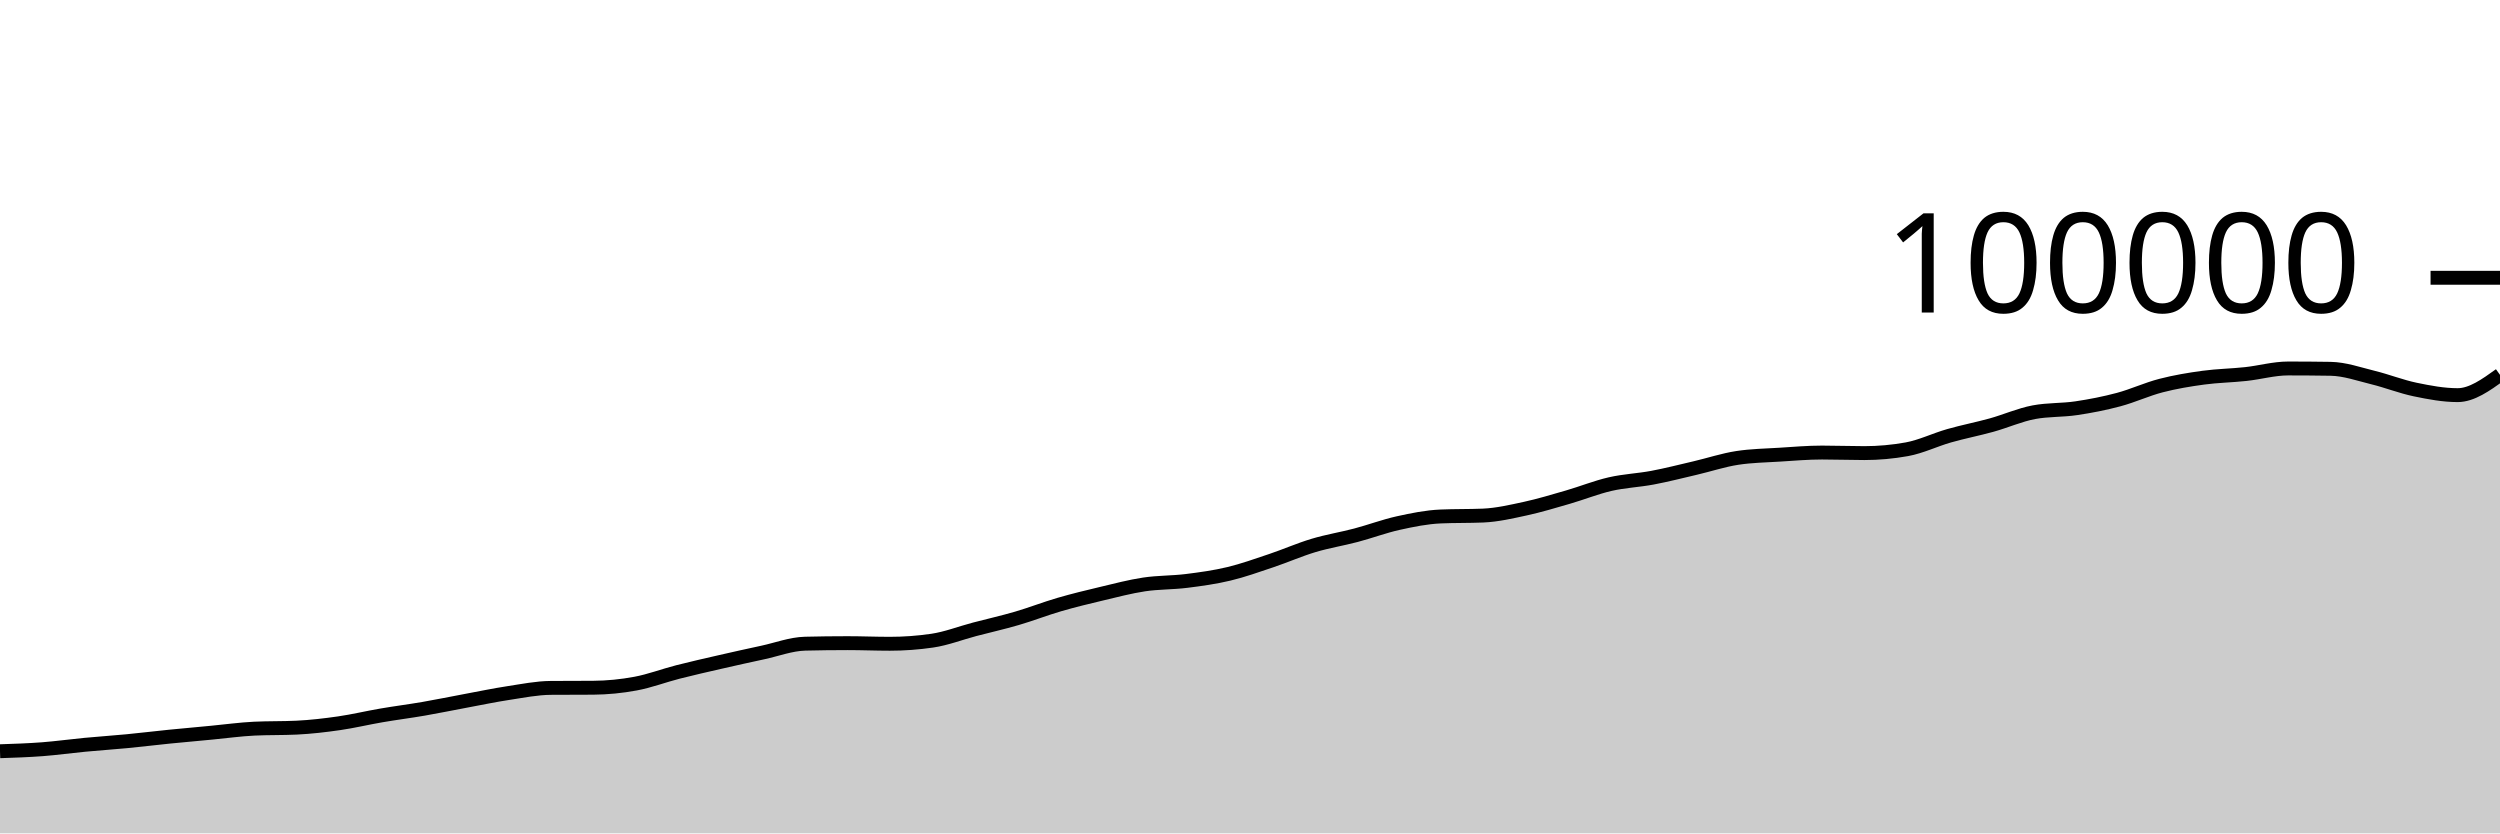
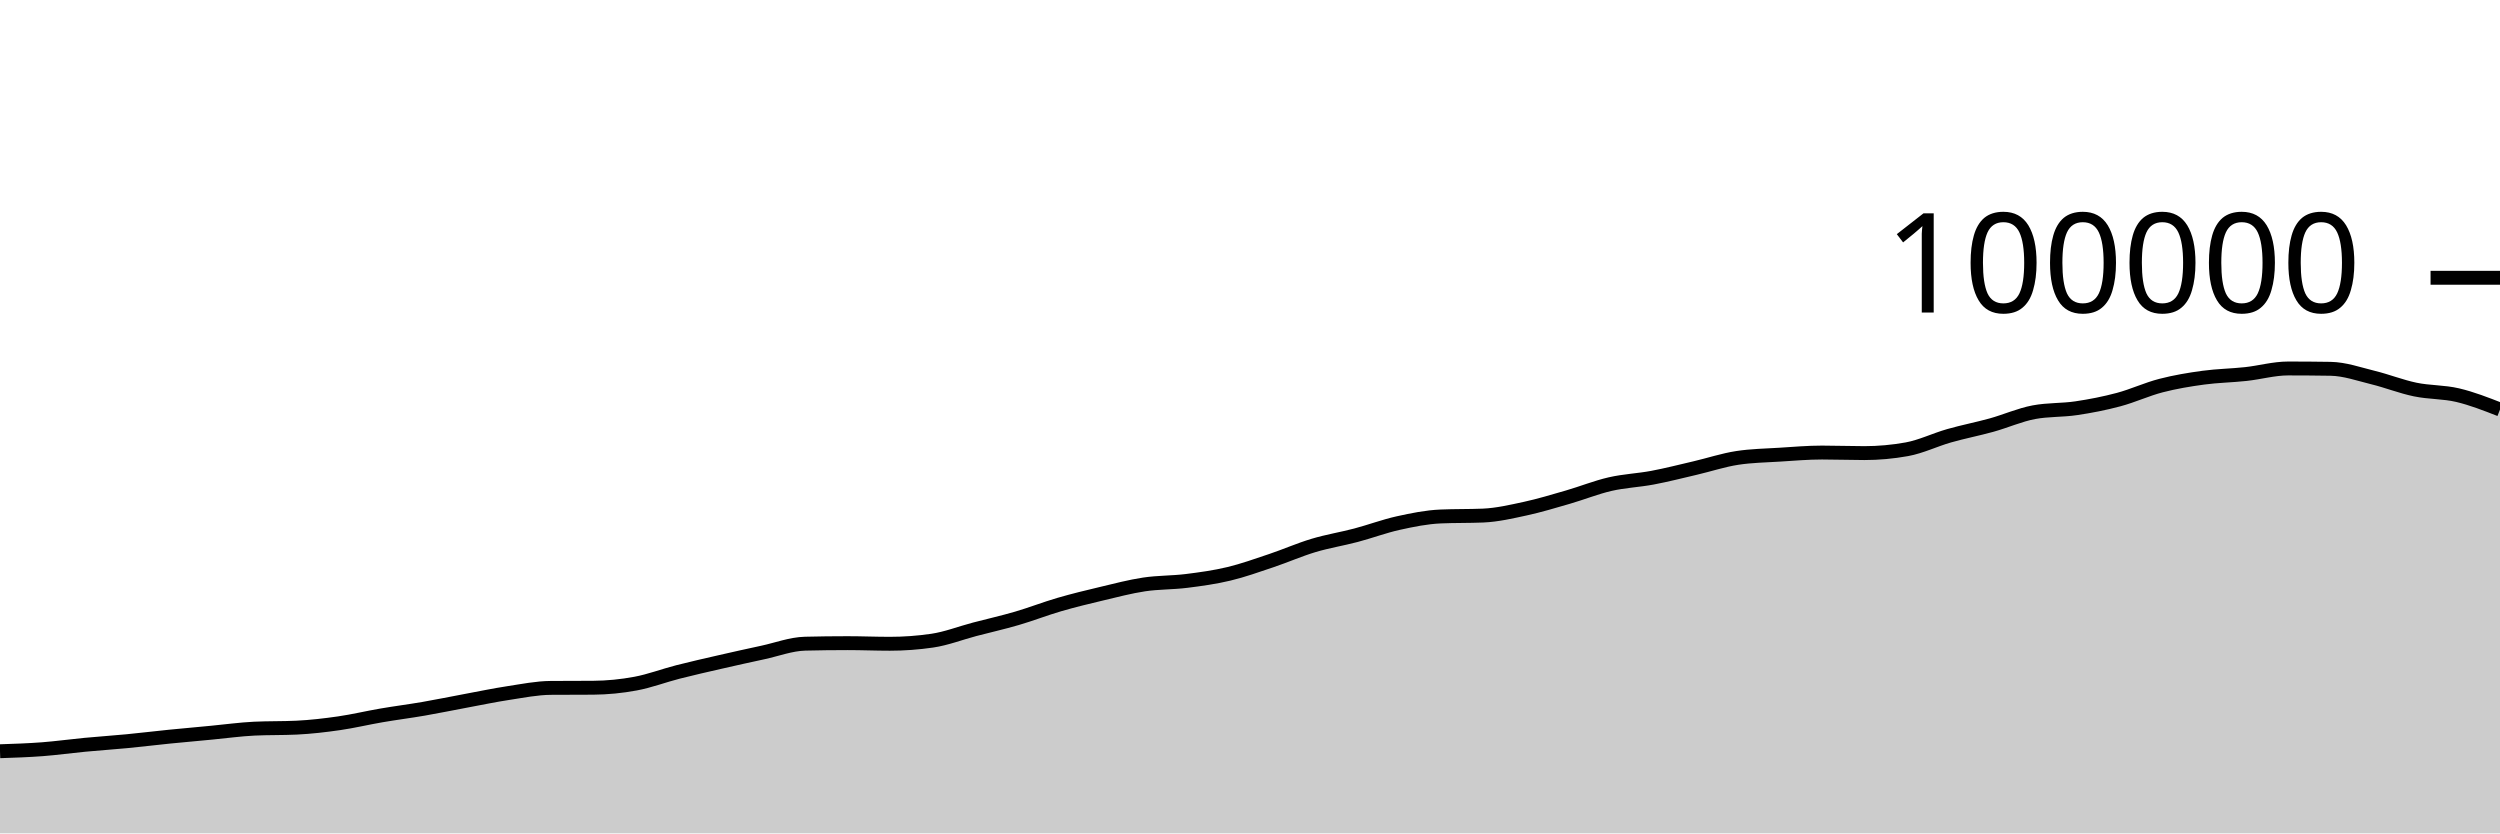
<svg xmlns="http://www.w3.org/2000/svg" viewBox="0 0 180 60">
  <g transform="translate(0,20)">
-     <path class="area" fill="rgba(0, 0, 0, 0.2)" d="M0,34.089C1.017,34.055,2.034,34.021,3.051,33.944C4.068,33.866,5.085,33.722,6.102,33.626C7.119,33.529,8.136,33.463,9.153,33.365C10.169,33.267,11.186,33.141,12.203,33.039C13.22,32.936,14.237,32.847,15.254,32.751C16.271,32.655,17.288,32.512,18.305,32.463C19.322,32.414,20.339,32.439,21.356,32.39C22.373,32.341,23.39,32.223,24.407,32.076C25.424,31.93,26.441,31.684,27.458,31.51C28.475,31.335,29.492,31.207,30.508,31.031C31.525,30.855,32.542,30.644,33.559,30.455C34.576,30.266,35.593,30.053,36.61,29.898C37.627,29.744,38.644,29.535,39.661,29.528C40.678,29.521,41.695,29.524,42.712,29.517C43.729,29.509,44.746,29.41,45.763,29.22C46.78,29.031,47.797,28.641,48.814,28.381C49.831,28.121,50.847,27.892,51.864,27.659C52.881,27.425,53.898,27.2,54.915,26.981C55.932,26.762,56.949,26.371,57.966,26.345C58.983,26.32,60,26.307,61.017,26.307C62.034,26.307,63.051,26.351,64.068,26.351C65.085,26.351,66.102,26.277,67.119,26.128C68.136,25.979,69.153,25.58,70.169,25.312C71.186,25.044,72.203,24.818,73.22,24.52C74.237,24.223,75.254,23.824,76.271,23.528C77.288,23.232,78.305,22.986,79.322,22.745C80.339,22.504,81.356,22.233,82.373,22.08C83.39,21.927,84.407,21.955,85.424,21.828C86.441,21.701,87.458,21.561,88.475,21.318C89.492,21.075,90.508,20.709,91.525,20.368C92.542,20.027,93.559,19.577,94.576,19.272C95.593,18.967,96.61,18.807,97.627,18.538C98.644,18.269,99.661,17.887,100.678,17.661C101.695,17.436,102.712,17.229,103.729,17.186C104.746,17.142,105.763,17.164,106.78,17.121C107.797,17.078,108.814,16.84,109.831,16.62C110.847,16.399,111.864,16.09,112.881,15.796C113.898,15.502,114.915,15.09,115.932,14.856C116.949,14.622,117.966,14.585,118.983,14.393C120,14.201,121.017,13.94,122.034,13.703C123.051,13.466,124.068,13.126,125.085,12.97C126.102,12.814,127.119,12.8,128.136,12.736C129.153,12.672,130.169,12.583,131.186,12.583C132.203,12.583,133.22,12.623,134.237,12.623C135.254,12.623,136.271,12.531,137.288,12.348C138.305,12.165,139.322,11.664,140.339,11.374C141.356,11.084,142.373,10.89,143.39,10.608C144.407,10.325,145.424,9.87,146.441,9.679C147.458,9.488,148.475,9.544,149.492,9.392C150.508,9.241,151.525,9.043,152.542,8.771C153.559,8.499,154.576,8.025,155.593,7.762C156.61,7.498,157.627,7.33,158.644,7.192C159.661,7.054,160.678,7.042,161.695,6.931C162.712,6.821,163.729,6.53,164.746,6.53C165.763,6.53,166.78,6.538,167.797,6.554C168.814,6.57,169.831,6.932,170.847,7.181C171.864,7.43,172.881,7.836,173.898,8.047C174.915,8.259,175.932,8.45,176.949,8.45C177.966,8.45,178.983,7.72,180,6.99L180,40C178.983,40,177.966,40,176.949,40C175.932,40,174.915,40,173.898,40C172.881,40,171.864,40,170.847,40C169.831,40,168.814,40,167.797,40C166.78,40,165.763,40,164.746,40C163.729,40,162.712,40,161.695,40C160.678,40,159.661,40,158.644,40C157.627,40,156.61,40,155.593,40C154.576,40,153.559,40,152.542,40C151.525,40,150.508,40,149.492,40C148.475,40,147.458,40,146.441,40C145.424,40,144.407,40,143.39,40C142.373,40,141.356,40,140.339,40C139.322,40,138.305,40,137.288,40C136.271,40,135.254,40,134.237,40C133.22,40,132.203,40,131.186,40C130.169,40,129.153,40,128.136,40C127.119,40,126.102,40,125.085,40C124.068,40,123.051,40,122.034,40C121.017,40,120,40,118.983,40C117.966,40,116.949,40,115.932,40C114.915,40,113.898,40,112.881,40C111.864,40,110.847,40,109.831,40C108.814,40,107.797,40,106.78,40C105.763,40,104.746,40,103.729,40C102.712,40,101.695,40,100.678,40C99.661,40,98.644,40,97.627,40C96.61,40,95.593,40,94.576,40C93.559,40,92.542,40,91.525,40C90.508,40,89.492,40,88.475,40C87.458,40,86.441,40,85.424,40C84.407,40,83.39,40,82.373,40C81.356,40,80.339,40,79.322,40C78.305,40,77.288,40,76.271,40C75.254,40,74.237,40,73.22,40C72.203,40,71.186,40,70.169,40C69.153,40,68.136,40,67.119,40C66.102,40,65.085,40,64.068,40C63.051,40,62.034,40,61.017,40C60,40,58.983,40,57.966,40C56.949,40,55.932,40,54.915,40C53.898,40,52.881,40,51.864,40C50.847,40,49.831,40,48.814,40C47.797,40,46.78,40,45.763,40C44.746,40,43.729,40,42.712,40C41.695,40,40.678,40,39.661,40C38.644,40,37.627,40,36.61,40C35.593,40,34.576,40,33.559,40C32.542,40,31.525,40,30.508,40C29.492,40,28.475,40,27.458,40C26.441,40,25.424,40,24.407,40C23.39,40,22.373,40,21.356,40C20.339,40,19.322,40,18.305,40C17.288,40,16.271,40,15.254,40C14.237,40,13.22,40,12.203,40C11.186,40,10.169,40,9.153,40C8.136,40,7.119,40,6.102,40C5.085,40,4.068,40,3.051,40C2.034,40,1.017,40,0,40Z" />
-     <path class="line" stroke="black" fill="none" d="M0,34.089C1.017,34.055,2.034,34.021,3.051,33.944C4.068,33.866,5.085,33.722,6.102,33.626C7.119,33.529,8.136,33.463,9.153,33.365C10.169,33.267,11.186,33.141,12.203,33.039C13.22,32.936,14.237,32.847,15.254,32.751C16.271,32.655,17.288,32.512,18.305,32.463C19.322,32.414,20.339,32.439,21.356,32.39C22.373,32.341,23.39,32.223,24.407,32.076C25.424,31.93,26.441,31.684,27.458,31.51C28.475,31.335,29.492,31.207,30.508,31.031C31.525,30.855,32.542,30.644,33.559,30.455C34.576,30.266,35.593,30.053,36.61,29.898C37.627,29.744,38.644,29.535,39.661,29.528C40.678,29.521,41.695,29.524,42.712,29.517C43.729,29.509,44.746,29.41,45.763,29.22C46.78,29.031,47.797,28.641,48.814,28.381C49.831,28.121,50.847,27.892,51.864,27.659C52.881,27.425,53.898,27.2,54.915,26.981C55.932,26.762,56.949,26.371,57.966,26.345C58.983,26.32,60,26.307,61.017,26.307C62.034,26.307,63.051,26.351,64.068,26.351C65.085,26.351,66.102,26.277,67.119,26.128C68.136,25.979,69.153,25.58,70.169,25.312C71.186,25.044,72.203,24.818,73.22,24.52C74.237,24.223,75.254,23.824,76.271,23.528C77.288,23.232,78.305,22.986,79.322,22.745C80.339,22.504,81.356,22.233,82.373,22.08C83.39,21.927,84.407,21.955,85.424,21.828C86.441,21.701,87.458,21.561,88.475,21.318C89.492,21.075,90.508,20.709,91.525,20.368C92.542,20.027,93.559,19.577,94.576,19.272C95.593,18.967,96.61,18.807,97.627,18.538C98.644,18.269,99.661,17.887,100.678,17.661C101.695,17.436,102.712,17.229,103.729,17.186C104.746,17.142,105.763,17.164,106.78,17.121C107.797,17.078,108.814,16.84,109.831,16.62C110.847,16.399,111.864,16.09,112.881,15.796C113.898,15.502,114.915,15.09,115.932,14.856C116.949,14.622,117.966,14.585,118.983,14.393C120,14.201,121.017,13.94,122.034,13.703C123.051,13.466,124.068,13.126,125.085,12.97C126.102,12.814,127.119,12.8,128.136,12.736C129.153,12.672,130.169,12.583,131.186,12.583C132.203,12.583,133.22,12.623,134.237,12.623C135.254,12.623,136.271,12.531,137.288,12.348C138.305,12.165,139.322,11.664,140.339,11.374C141.356,11.084,142.373,10.89,143.39,10.608C144.407,10.325,145.424,9.87,146.441,9.679C147.458,9.488,148.475,9.544,149.492,9.392C150.508,9.241,151.525,9.043,152.542,8.771C153.559,8.499,154.576,8.025,155.593,7.762C156.61,7.498,157.627,7.33,158.644,7.192C159.661,7.054,160.678,7.042,161.695,6.931C162.712,6.821,163.729,6.53,164.746,6.53C165.763,6.53,166.78,6.538,167.797,6.554C168.814,6.57,169.831,6.932,170.847,7.181C171.864,7.43,172.881,7.836,173.898,8.047C174.915,8.259,175.932,8.45,176.949,8.45C177.966,8.45,178.983,7.72,180,6.99" />
+     <path class="area" fill="rgba(0, 0, 0, 0.2)" d="M0,34.089C1.017,34.055,2.034,34.021,3.051,33.944C4.068,33.866,5.085,33.722,6.102,33.626C7.119,33.529,8.136,33.463,9.153,33.365C10.169,33.267,11.186,33.141,12.203,33.039C13.22,32.936,14.237,32.847,15.254,32.751C16.271,32.655,17.288,32.512,18.305,32.463C19.322,32.414,20.339,32.439,21.356,32.39C22.373,32.341,23.39,32.223,24.407,32.076C25.424,31.93,26.441,31.684,27.458,31.51C28.475,31.335,29.492,31.207,30.508,31.031C31.525,30.855,32.542,30.644,33.559,30.455C34.576,30.266,35.593,30.053,36.61,29.898C37.627,29.744,38.644,29.535,39.661,29.528C40.678,29.521,41.695,29.524,42.712,29.517C43.729,29.509,44.746,29.41,45.763,29.22C46.78,29.031,47.797,28.641,48.814,28.381C49.831,28.121,50.847,27.892,51.864,27.659C52.881,27.425,53.898,27.2,54.915,26.981C55.932,26.762,56.949,26.371,57.966,26.345C58.983,26.32,60,26.307,61.017,26.307C62.034,26.307,63.051,26.351,64.068,26.351C65.085,26.351,66.102,26.277,67.119,26.128C68.136,25.979,69.153,25.58,70.169,25.312C71.186,25.044,72.203,24.818,73.22,24.52C74.237,24.223,75.254,23.824,76.271,23.528C77.288,23.232,78.305,22.986,79.322,22.745C80.339,22.504,81.356,22.233,82.373,22.08C83.39,21.927,84.407,21.955,85.424,21.828C86.441,21.701,87.458,21.561,88.475,21.318C89.492,21.075,90.508,20.709,91.525,20.368C92.542,20.027,93.559,19.577,94.576,19.272C95.593,18.967,96.61,18.807,97.627,18.538C98.644,18.269,99.661,17.887,100.678,17.661C101.695,17.436,102.712,17.229,103.729,17.186C104.746,17.142,105.763,17.164,106.78,17.121C107.797,17.078,108.814,16.84,109.831,16.62C110.847,16.399,111.864,16.09,112.881,15.796C113.898,15.502,114.915,15.09,115.932,14.856C116.949,14.622,117.966,14.585,118.983,14.393C120,14.201,121.017,13.94,122.034,13.703C123.051,13.466,124.068,13.126,125.085,12.97C126.102,12.814,127.119,12.8,128.136,12.736C129.153,12.672,130.169,12.583,131.186,12.583C132.203,12.583,133.22,12.623,134.237,12.623C135.254,12.623,136.271,12.531,137.288,12.348C138.305,12.165,139.322,11.664,140.339,11.374C141.356,11.084,142.373,10.89,143.39,10.608C144.407,10.325,145.424,9.87,146.441,9.679C147.458,9.488,148.475,9.544,149.492,9.392C150.508,9.241,151.525,9.043,152.542,8.771C153.559,8.499,154.576,8.025,155.593,7.762C156.61,7.498,157.627,7.33,158.644,7.192C159.661,7.054,160.678,7.042,161.695,6.931C162.712,6.821,163.729,6.53,164.746,6.53C165.763,6.53,166.78,6.538,167.797,6.554C168.814,6.57,169.831,6.932,170.847,7.181C171.864,7.43,172.881,7.836,173.898,8.047C174.915,8.259,175.932,8.211,176.949,8.45C177.966,8.69,178.983,9.088,180,9.486L180,40C178.983,40,177.966,40,176.949,40C175.932,40,174.915,40,173.898,40C172.881,40,171.864,40,170.847,40C169.831,40,168.814,40,167.797,40C166.78,40,165.763,40,164.746,40C163.729,40,162.712,40,161.695,40C160.678,40,159.661,40,158.644,40C157.627,40,156.61,40,155.593,40C154.576,40,153.559,40,152.542,40C151.525,40,150.508,40,149.492,40C148.475,40,147.458,40,146.441,40C145.424,40,144.407,40,143.39,40C142.373,40,141.356,40,140.339,40C139.322,40,138.305,40,137.288,40C136.271,40,135.254,40,134.237,40C133.22,40,132.203,40,131.186,40C130.169,40,129.153,40,128.136,40C127.119,40,126.102,40,125.085,40C124.068,40,123.051,40,122.034,40C121.017,40,120,40,118.983,40C117.966,40,116.949,40,115.932,40C114.915,40,113.898,40,112.881,40C111.864,40,110.847,40,109.831,40C108.814,40,107.797,40,106.78,40C105.763,40,104.746,40,103.729,40C102.712,40,101.695,40,100.678,40C99.661,40,98.644,40,97.627,40C96.61,40,95.593,40,94.576,40C93.559,40,92.542,40,91.525,40C90.508,40,89.492,40,88.475,40C87.458,40,86.441,40,85.424,40C84.407,40,83.39,40,82.373,40C81.356,40,80.339,40,79.322,40C78.305,40,77.288,40,76.271,40C75.254,40,74.237,40,73.22,40C72.203,40,71.186,40,70.169,40C69.153,40,68.136,40,67.119,40C66.102,40,65.085,40,64.068,40C63.051,40,62.034,40,61.017,40C60,40,58.983,40,57.966,40C56.949,40,55.932,40,54.915,40C53.898,40,52.881,40,51.864,40C50.847,40,49.831,40,48.814,40C47.797,40,46.78,40,45.763,40C44.746,40,43.729,40,42.712,40C41.695,40,40.678,40,39.661,40C38.644,40,37.627,40,36.61,40C35.593,40,34.576,40,33.559,40C32.542,40,31.525,40,30.508,40C29.492,40,28.475,40,27.458,40C26.441,40,25.424,40,24.407,40C23.39,40,22.373,40,21.356,40C20.339,40,19.322,40,18.305,40C17.288,40,16.271,40,15.254,40C14.237,40,13.22,40,12.203,40C11.186,40,10.169,40,9.153,40C8.136,40,7.119,40,6.102,40C5.085,40,4.068,40,3.051,40C2.034,40,1.017,40,0,40Z" />
+     <path class="line" stroke="black" fill="none" d="M0,34.089C1.017,34.055,2.034,34.021,3.051,33.944C4.068,33.866,5.085,33.722,6.102,33.626C7.119,33.529,8.136,33.463,9.153,33.365C10.169,33.267,11.186,33.141,12.203,33.039C13.22,32.936,14.237,32.847,15.254,32.751C16.271,32.655,17.288,32.512,18.305,32.463C19.322,32.414,20.339,32.439,21.356,32.39C22.373,32.341,23.39,32.223,24.407,32.076C25.424,31.93,26.441,31.684,27.458,31.51C28.475,31.335,29.492,31.207,30.508,31.031C31.525,30.855,32.542,30.644,33.559,30.455C34.576,30.266,35.593,30.053,36.61,29.898C37.627,29.744,38.644,29.535,39.661,29.528C40.678,29.521,41.695,29.524,42.712,29.517C43.729,29.509,44.746,29.41,45.763,29.22C46.78,29.031,47.797,28.641,48.814,28.381C49.831,28.121,50.847,27.892,51.864,27.659C52.881,27.425,53.898,27.2,54.915,26.981C55.932,26.762,56.949,26.371,57.966,26.345C58.983,26.32,60,26.307,61.017,26.307C62.034,26.307,63.051,26.351,64.068,26.351C65.085,26.351,66.102,26.277,67.119,26.128C68.136,25.979,69.153,25.58,70.169,25.312C71.186,25.044,72.203,24.818,73.22,24.52C74.237,24.223,75.254,23.824,76.271,23.528C77.288,23.232,78.305,22.986,79.322,22.745C80.339,22.504,81.356,22.233,82.373,22.08C83.39,21.927,84.407,21.955,85.424,21.828C86.441,21.701,87.458,21.561,88.475,21.318C89.492,21.075,90.508,20.709,91.525,20.368C92.542,20.027,93.559,19.577,94.576,19.272C95.593,18.967,96.61,18.807,97.627,18.538C98.644,18.269,99.661,17.887,100.678,17.661C101.695,17.436,102.712,17.229,103.729,17.186C104.746,17.142,105.763,17.164,106.78,17.121C107.797,17.078,108.814,16.84,109.831,16.62C110.847,16.399,111.864,16.09,112.881,15.796C113.898,15.502,114.915,15.09,115.932,14.856C116.949,14.622,117.966,14.585,118.983,14.393C120,14.201,121.017,13.94,122.034,13.703C123.051,13.466,124.068,13.126,125.085,12.97C126.102,12.814,127.119,12.8,128.136,12.736C129.153,12.672,130.169,12.583,131.186,12.583C132.203,12.583,133.22,12.623,134.237,12.623C135.254,12.623,136.271,12.531,137.288,12.348C138.305,12.165,139.322,11.664,140.339,11.374C141.356,11.084,142.373,10.89,143.39,10.608C144.407,10.325,145.424,9.87,146.441,9.679C147.458,9.488,148.475,9.544,149.492,9.392C150.508,9.241,151.525,9.043,152.542,8.771C153.559,8.499,154.576,8.025,155.593,7.762C156.61,7.498,157.627,7.33,158.644,7.192C159.661,7.054,160.678,7.042,161.695,6.931C162.712,6.821,163.729,6.53,164.746,6.53C165.763,6.53,166.78,6.538,167.797,6.554C168.814,6.57,169.831,6.932,170.847,7.181C171.864,7.43,172.881,7.836,173.898,8.047C174.915,8.259,175.932,8.211,176.949,8.45C177.966,8.69,178.983,9.088,180,9.486" />
    <path class="axis-ceiling" stroke-width="1" stroke="black" fill="none" d="M175,0L180,0" />
    <text class="axis-ceiling-label" font-family="sans-serif" text-anchor="end" font-size="10px" x="170" y="2.5">100000</text>
  </g>
</svg>
